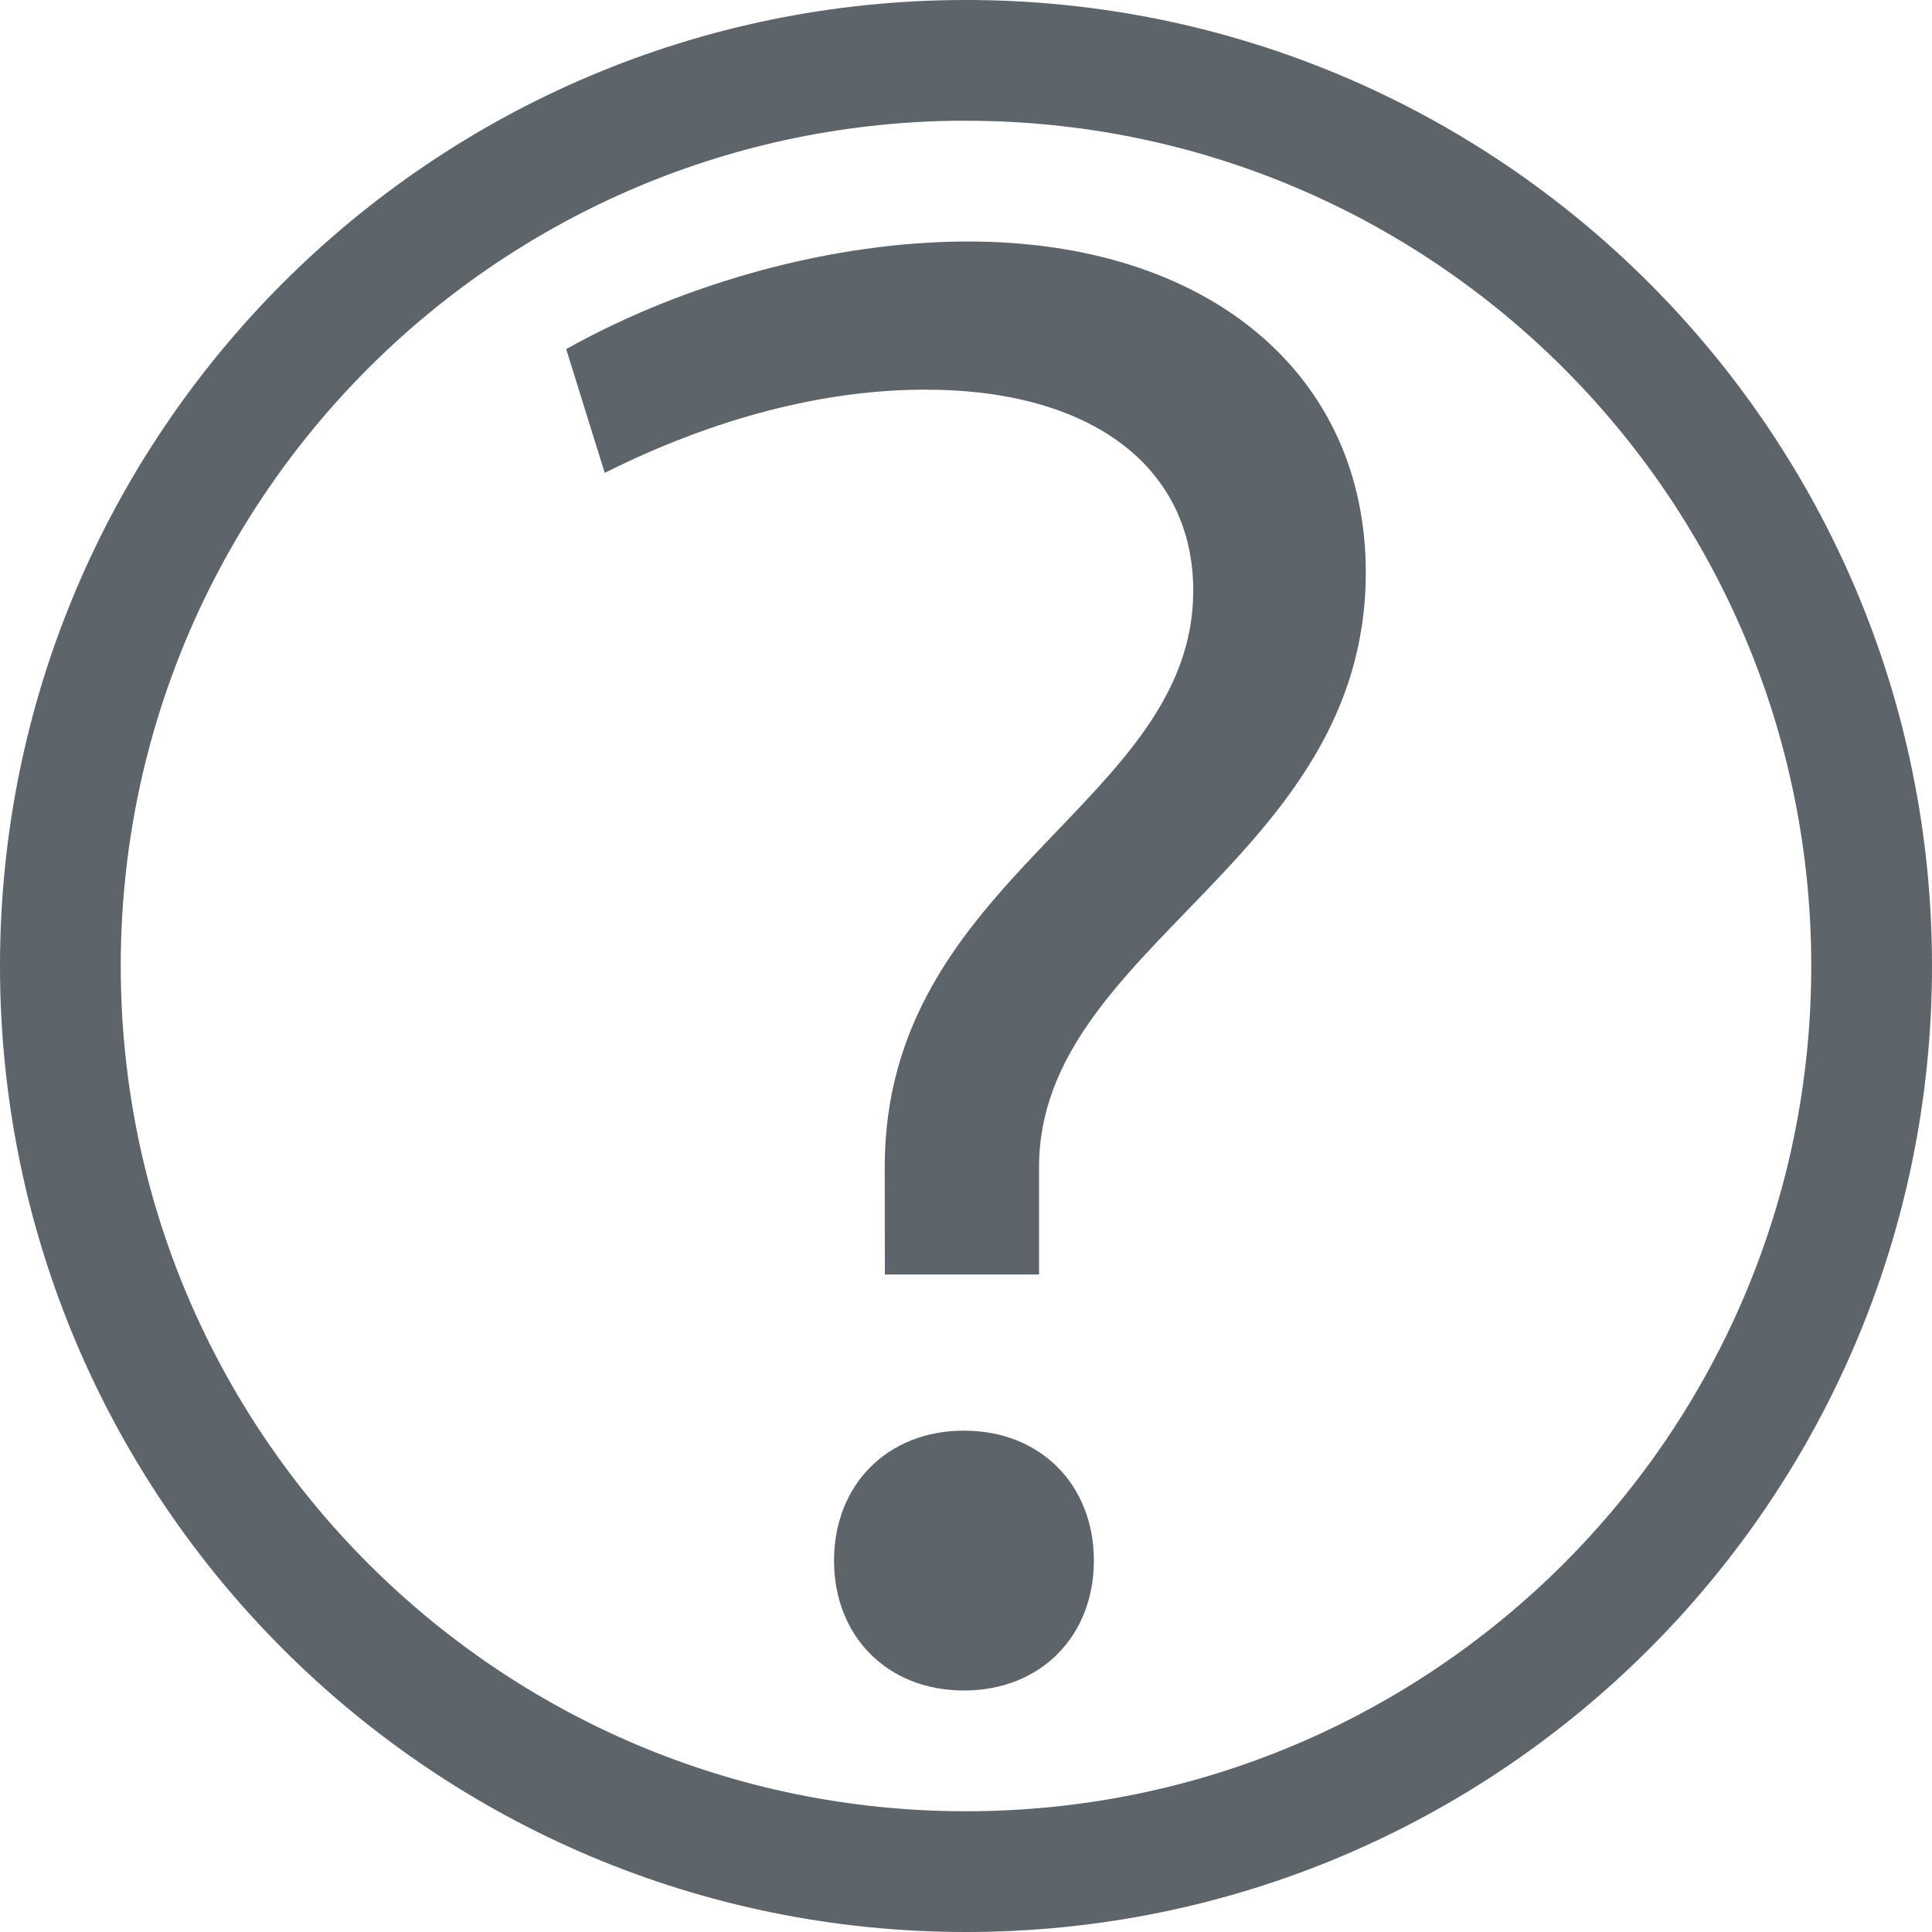
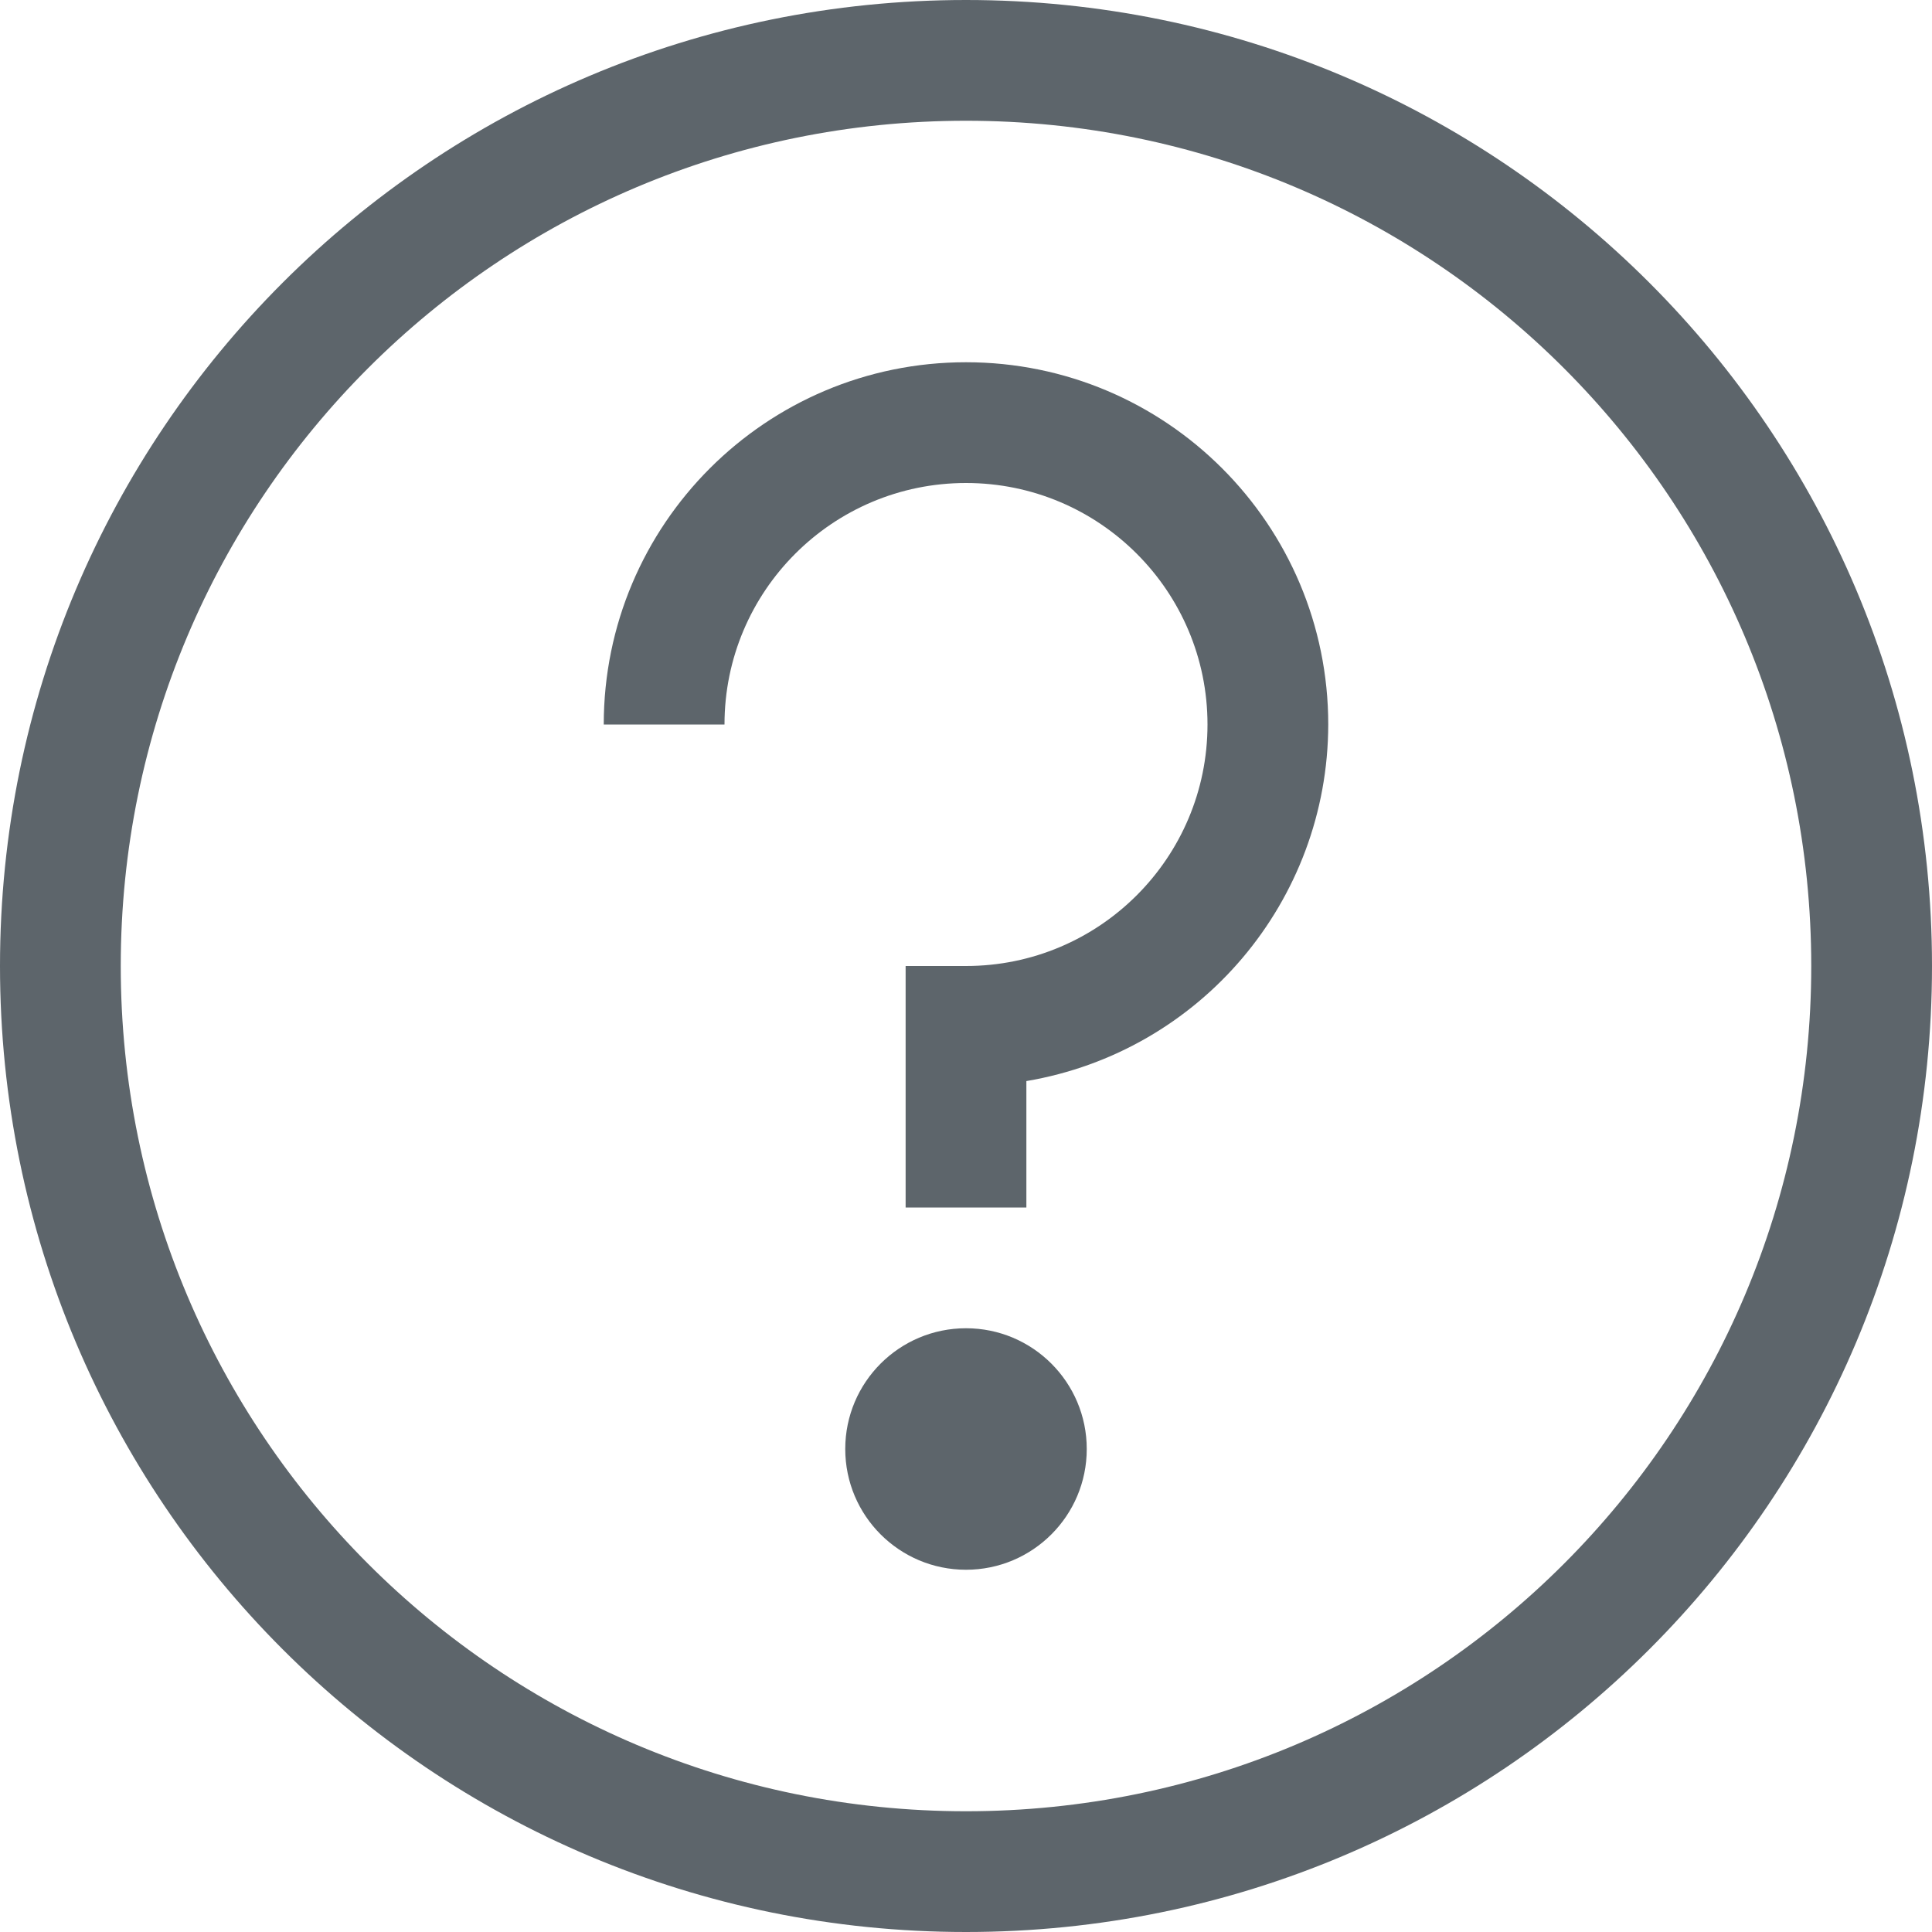
- <svg xmlns="http://www.w3.org/2000/svg" width="16" height="16" enable-background="new" version="1.1">
-   <path d="m8 0a8 8 0 0 0-8 8 8 8 0 0 0 8 8 8 8 0 0 0 8-8 8 8 0 0 0-8-8zm-0.094 1a7 7 0 0 1 0.094 0 7 7 0 0 1 7 7 7 7 0 0 1-7 7 7 7 0 0 1-7-7 7 7 0 0 1 6.906-7z" fill="#5d656b" stroke-linecap="round" stroke-linejoin="round" stroke-opacity=".25" style="paint-order:markers stroke fill" />
-   <g fill="#5d656b" aria-label="?">
-     <path d="m7.328 10.555h1.277v-0.891c0-1.832 2.706-2.538 2.706-4.924 0-1.647-1.311-2.74-3.294-2.74-1.109 0-2.336 0.336-3.328 0.891l0.319 1.025c0.908-0.454 1.815-0.689 2.655-0.689 1.395 0 2.219 0.655 2.219 1.664 0 1.765-2.555 2.37-2.555 4.773zm0.655 3.445c0.639 0 1.076-0.454 1.076-1.076s-0.437-1.076-1.076-1.076-1.076 0.454-1.076 1.076 0.437 1.076 1.076 1.076z" fill="#5d656b" stroke-width=".42" />
-   </g>
+ <svg xmlns="http://www.w3.org/2000/svg" width="16" height="16" version="1.1">
+   <path d="m8 0c-4.424 0-8 3.576-8 8s3.576 8 8 8 8-3.576 8-8-3.576-8-8-8zm0 1c3.87 0 7 3.13 7 7s-3.13 7-7 7-7-3.13-7-7 3.13-7 7-7z" color="#bebebe" fill="#5d656b" overflow="visible" style="text-indent:0;text-transform:none" />
+   <path d="m8 3a3 3 0 0 0-3 3h1a2 2 0 0 1 2-2 2 2 0 0 1 2 2 2 2 0 0 1-2 2h-0.5v2h1v-1.047a3 3 0 0 0 2.5-2.953 3 3 0 0 0-3-3zm0 8a1 1 0 0 0-1 1 1 1 0 0 0 1 1 1 1 0 0 0 1-1 1 1 0 0 0-1-1z" fill="#5d656b" fill-rule="evenodd" stop-color="#000000" stroke-linecap="round" stroke-linejoin="round" stroke-width="2" style="paint-order:stroke fill markers" />
</svg>
